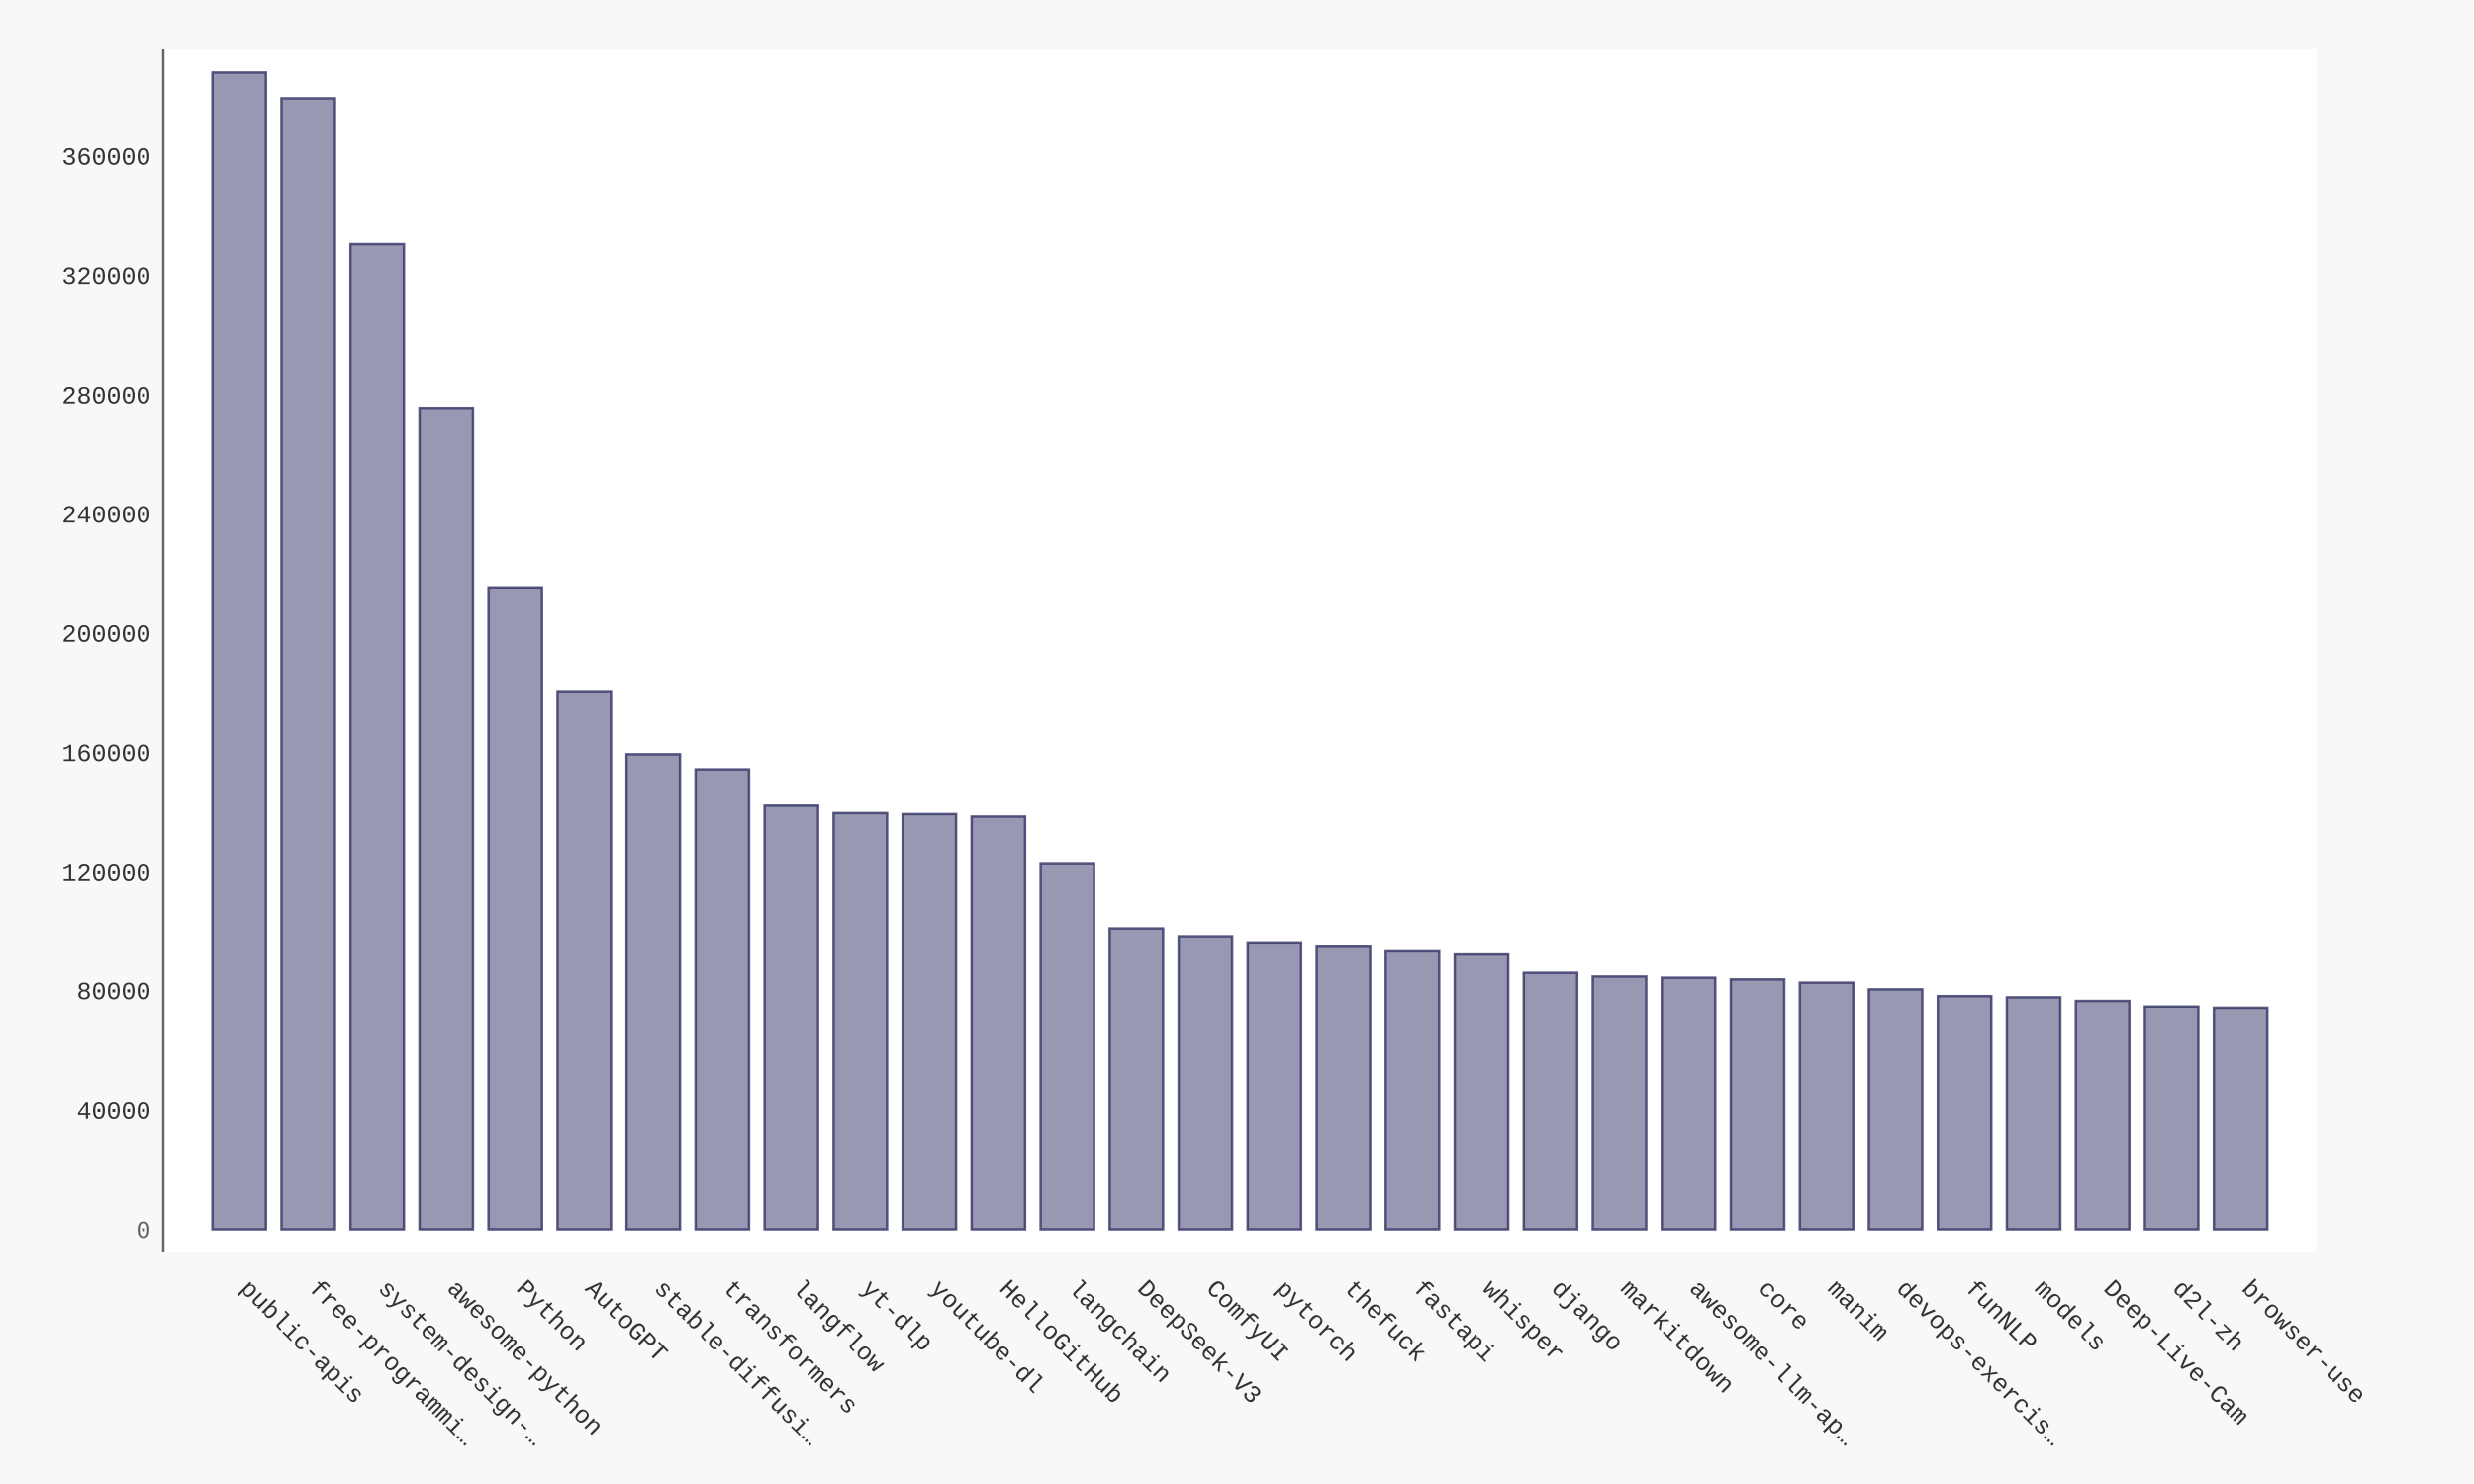
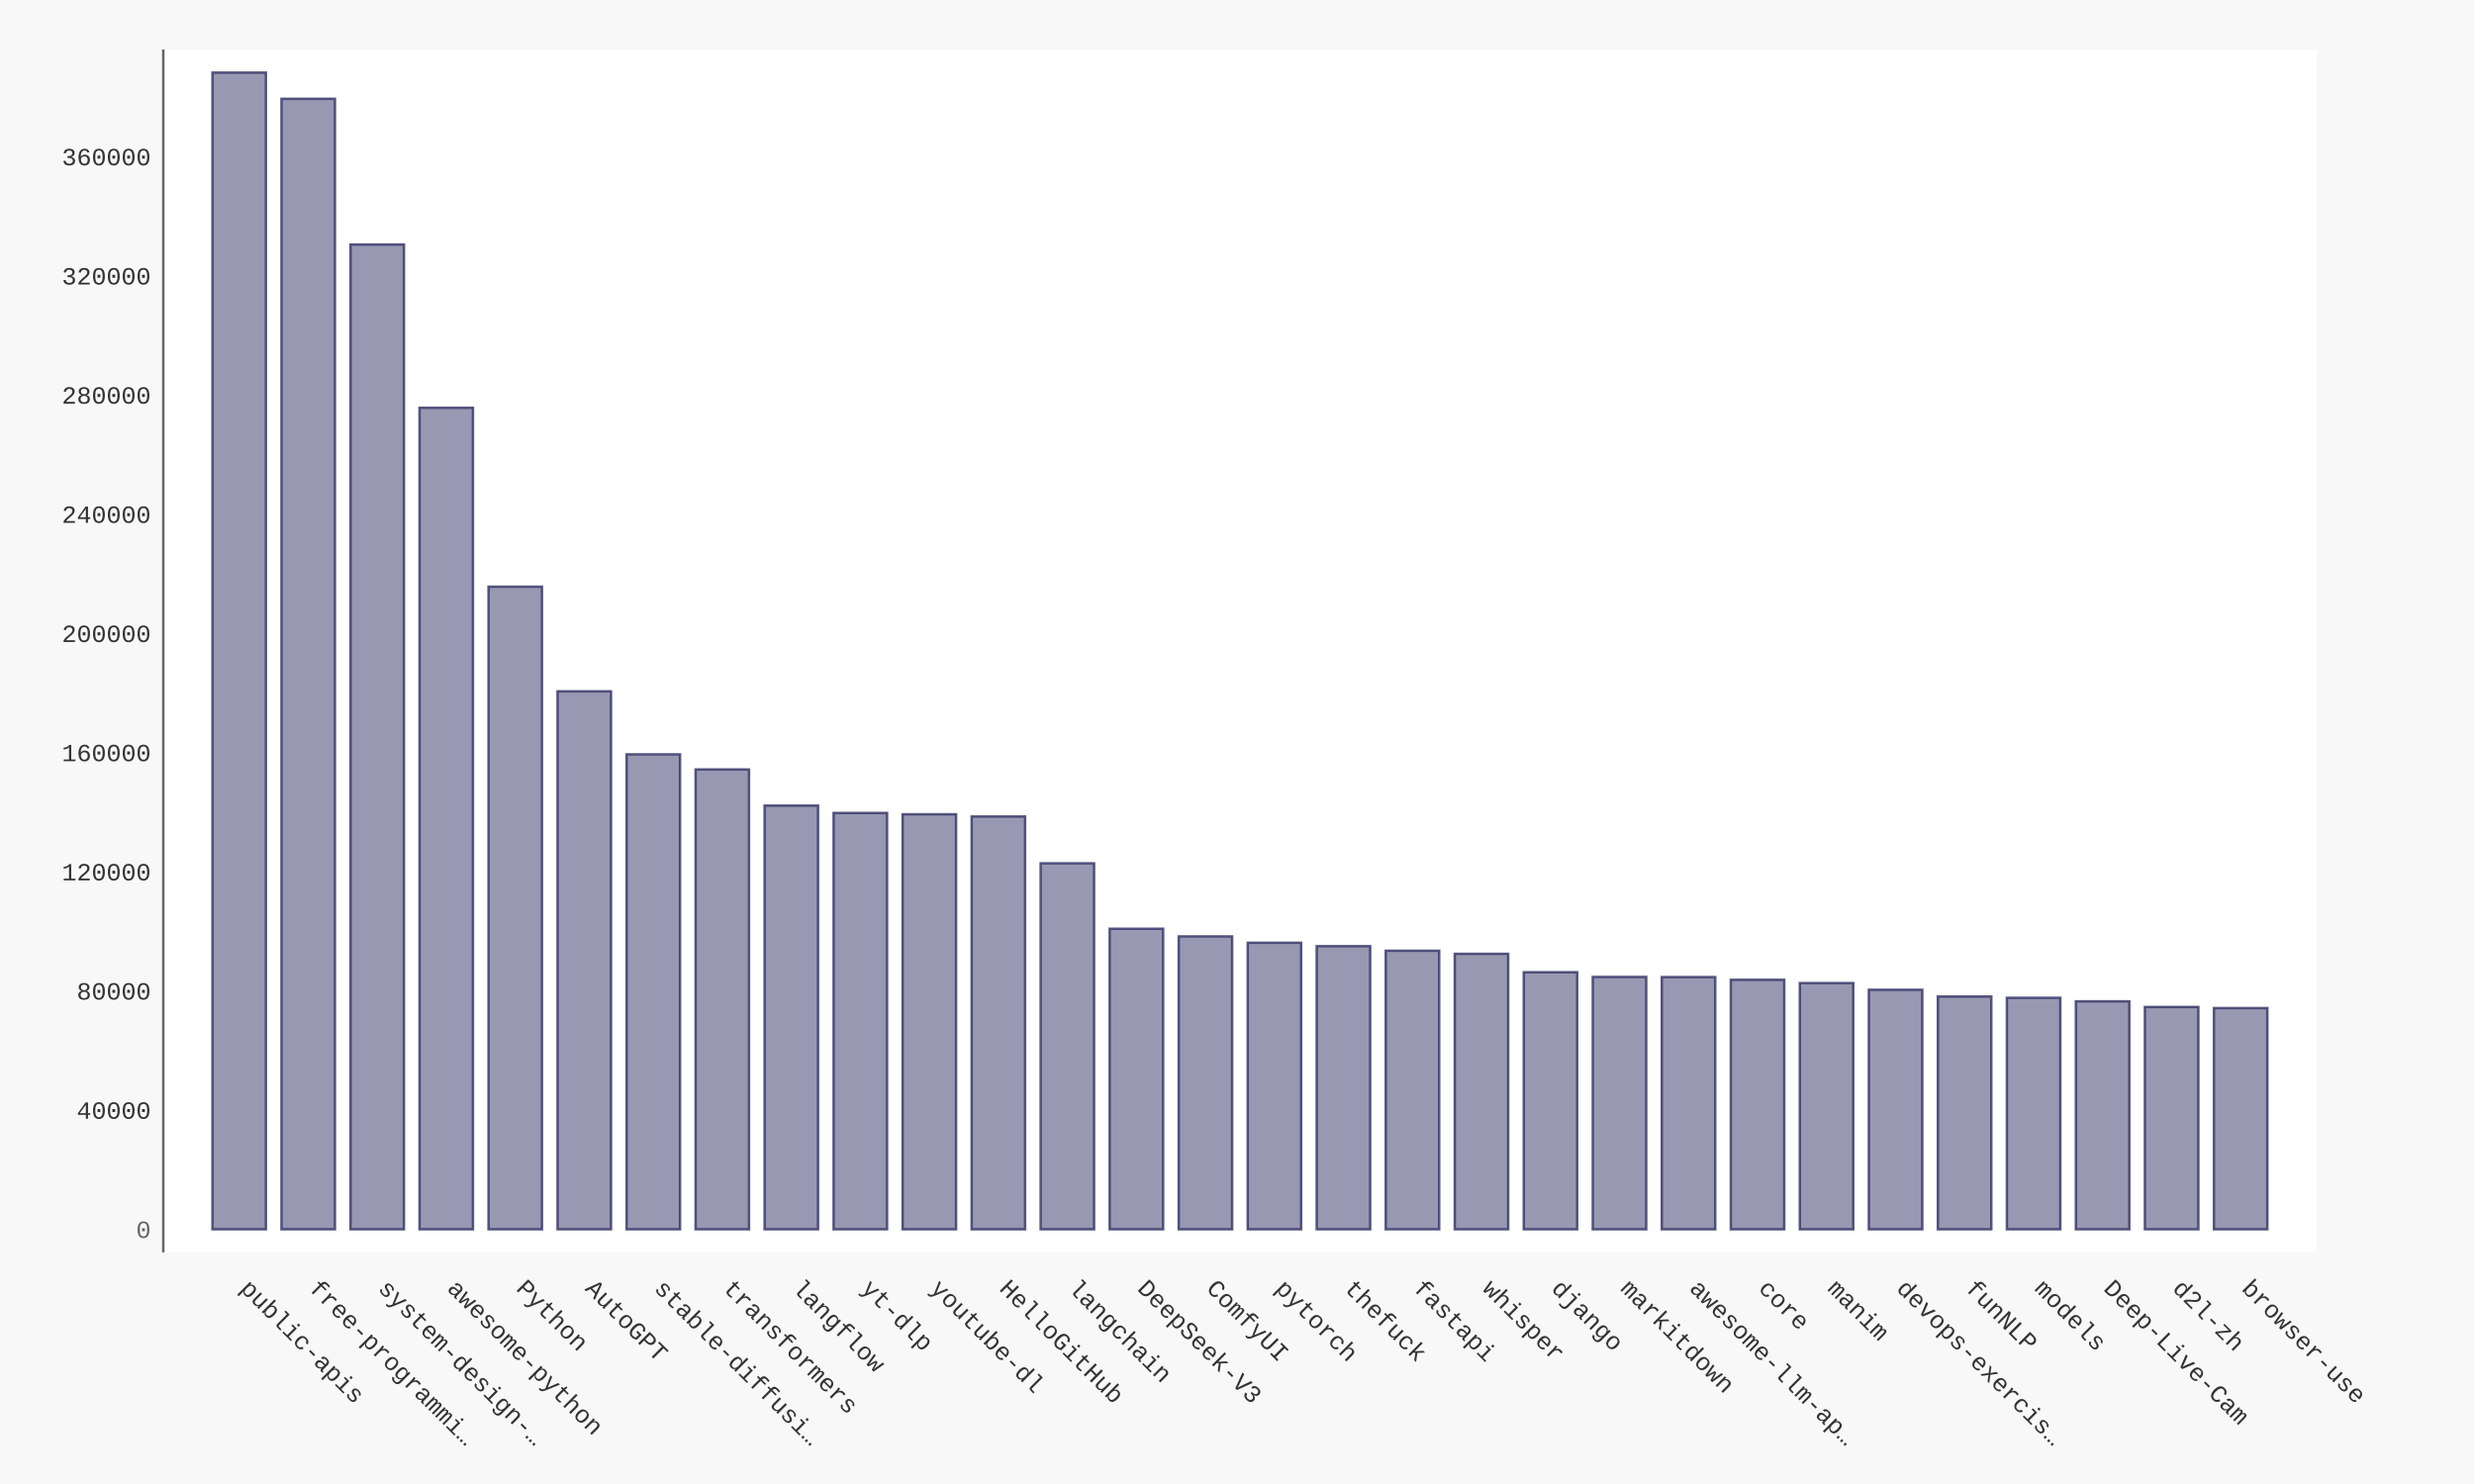
- <svg xmlns="http://www.w3.org/2000/svg" xmlns:xlink="http://www.w3.org/1999/xlink" id="chart-19e13bdf-3bf0-46bf-a65e-715833c5254e" class="pygal-chart" viewBox="0 0 1000 600">
+ <svg xmlns="http://www.w3.org/2000/svg" xmlns:xlink="http://www.w3.org/1999/xlink" id="chart-ed2fac2c-ab33-4f0c-8758-7cd9c2f0e14f" class="pygal-chart" viewBox="0 0 1000 600">
  <defs>
-     <style type="text/css">#chart-19e13bdf-3bf0-46bf-a65e-715833c5254e{-webkit-user-select:none;-webkit-font-smoothing:antialiased;font-family:Consolas,"Liberation Mono",Menlo,Courier,monospace}#chart-19e13bdf-3bf0-46bf-a65e-715833c5254e .title{font-family:Consolas,"Liberation Mono",Menlo,Courier,monospace;font-size:16px}#chart-19e13bdf-3bf0-46bf-a65e-715833c5254e .legends .legend text{font-family:Consolas,"Liberation Mono",Menlo,Courier,monospace;font-size:14px}#chart-19e13bdf-3bf0-46bf-a65e-715833c5254e .axis text{font-family:Consolas,"Liberation Mono",Menlo,Courier,monospace;font-size:10px}#chart-19e13bdf-3bf0-46bf-a65e-715833c5254e .axis text.major{font-family:Consolas,"Liberation Mono",Menlo,Courier,monospace;font-size:10px}#chart-19e13bdf-3bf0-46bf-a65e-715833c5254e .text-overlay text.value{font-family:Consolas,"Liberation Mono",Menlo,Courier,monospace;font-size:16px}#chart-19e13bdf-3bf0-46bf-a65e-715833c5254e .text-overlay text.label{font-family:Consolas,"Liberation Mono",Menlo,Courier,monospace;font-size:10px}#chart-19e13bdf-3bf0-46bf-a65e-715833c5254e .tooltip{font-family:Consolas,"Liberation Mono",Menlo,Courier,monospace;font-size:14px}#chart-19e13bdf-3bf0-46bf-a65e-715833c5254e text.no_data{font-family:Consolas,"Liberation Mono",Menlo,Courier,monospace;font-size:64px}
- #chart-19e13bdf-3bf0-46bf-a65e-715833c5254e{background-color:#f8f8f8}#chart-19e13bdf-3bf0-46bf-a65e-715833c5254e path,#chart-19e13bdf-3bf0-46bf-a65e-715833c5254e line,#chart-19e13bdf-3bf0-46bf-a65e-715833c5254e rect,#chart-19e13bdf-3bf0-46bf-a65e-715833c5254e circle{-webkit-transition:250ms ease-in;-moz-transition:250ms ease-in;transition:250ms ease-in}#chart-19e13bdf-3bf0-46bf-a65e-715833c5254e .graph &gt; .background{fill:#f8f8f8}#chart-19e13bdf-3bf0-46bf-a65e-715833c5254e .plot &gt; .background{fill:#ffffff}#chart-19e13bdf-3bf0-46bf-a65e-715833c5254e .graph{fill:#333}#chart-19e13bdf-3bf0-46bf-a65e-715833c5254e text.no_data{fill:#666}#chart-19e13bdf-3bf0-46bf-a65e-715833c5254e .title{fill:#666}#chart-19e13bdf-3bf0-46bf-a65e-715833c5254e .legends .legend text{fill:#333}#chart-19e13bdf-3bf0-46bf-a65e-715833c5254e .legends .legend:hover text{fill:#666}#chart-19e13bdf-3bf0-46bf-a65e-715833c5254e .axis .line{stroke:#666}#chart-19e13bdf-3bf0-46bf-a65e-715833c5254e .axis .guide.line{stroke:rgba(0,0,0,0.5)}#chart-19e13bdf-3bf0-46bf-a65e-715833c5254e .axis .major.line{stroke:#333}#chart-19e13bdf-3bf0-46bf-a65e-715833c5254e .axis text.major{fill:#666}#chart-19e13bdf-3bf0-46bf-a65e-715833c5254e .axis.y .guides:hover .guide.line,#chart-19e13bdf-3bf0-46bf-a65e-715833c5254e .line-graph .axis.x .guides:hover .guide.line,#chart-19e13bdf-3bf0-46bf-a65e-715833c5254e .stackedline-graph .axis.x .guides:hover .guide.line,#chart-19e13bdf-3bf0-46bf-a65e-715833c5254e .xy-graph .axis.x .guides:hover .guide.line{stroke:#666}#chart-19e13bdf-3bf0-46bf-a65e-715833c5254e .axis .guides:hover text{fill:#666}#chart-19e13bdf-3bf0-46bf-a65e-715833c5254e .reactive{fill-opacity:.5;stroke-opacity:.8;stroke-width:1}#chart-19e13bdf-3bf0-46bf-a65e-715833c5254e .ci{stroke:#333}#chart-19e13bdf-3bf0-46bf-a65e-715833c5254e .reactive.active,#chart-19e13bdf-3bf0-46bf-a65e-715833c5254e .active .reactive{fill-opacity:.9;stroke-opacity:.9;stroke-width:4}#chart-19e13bdf-3bf0-46bf-a65e-715833c5254e .ci .reactive.active{stroke-width:1.5}#chart-19e13bdf-3bf0-46bf-a65e-715833c5254e .series text{fill:#666}#chart-19e13bdf-3bf0-46bf-a65e-715833c5254e .tooltip rect{fill:#ffffff;stroke:#666;-webkit-transition:opacity 250ms ease-in;-moz-transition:opacity 250ms ease-in;transition:opacity 250ms ease-in}#chart-19e13bdf-3bf0-46bf-a65e-715833c5254e .tooltip .label{fill:#333}#chart-19e13bdf-3bf0-46bf-a65e-715833c5254e .tooltip .label{fill:#333}#chart-19e13bdf-3bf0-46bf-a65e-715833c5254e .tooltip .legend{font-size:.8em;fill:rgba(0,0,0,0.5)}#chart-19e13bdf-3bf0-46bf-a65e-715833c5254e .tooltip .x_label{font-size:.6em;fill:#666}#chart-19e13bdf-3bf0-46bf-a65e-715833c5254e .tooltip .xlink{font-size:.5em;text-decoration:underline}#chart-19e13bdf-3bf0-46bf-a65e-715833c5254e .tooltip .value{font-size:1.5em}#chart-19e13bdf-3bf0-46bf-a65e-715833c5254e .bound{font-size:.5em}#chart-19e13bdf-3bf0-46bf-a65e-715833c5254e .max-value{font-size:.75em;fill:rgba(0,0,0,0.5)}#chart-19e13bdf-3bf0-46bf-a65e-715833c5254e .map-element{fill:#ffffff;stroke:rgba(0,0,0,0.5) !important}#chart-19e13bdf-3bf0-46bf-a65e-715833c5254e .map-element .reactive{fill-opacity:inherit;stroke-opacity:inherit}#chart-19e13bdf-3bf0-46bf-a65e-715833c5254e .color-0,#chart-19e13bdf-3bf0-46bf-a65e-715833c5254e .color-0 a:visited{stroke:#333366;fill:#333366}#chart-19e13bdf-3bf0-46bf-a65e-715833c5254e .text-overlay .color-0 text{fill:black}
- #chart-19e13bdf-3bf0-46bf-a65e-715833c5254e text.no_data{text-anchor:middle}#chart-19e13bdf-3bf0-46bf-a65e-715833c5254e .guide.line{fill:none}#chart-19e13bdf-3bf0-46bf-a65e-715833c5254e .centered{text-anchor:middle}#chart-19e13bdf-3bf0-46bf-a65e-715833c5254e .title{text-anchor:middle}#chart-19e13bdf-3bf0-46bf-a65e-715833c5254e .legends .legend text{fill-opacity:1}#chart-19e13bdf-3bf0-46bf-a65e-715833c5254e .axis.x text{text-anchor:middle}#chart-19e13bdf-3bf0-46bf-a65e-715833c5254e .axis.x:not(.web) text[transform]{text-anchor:start}#chart-19e13bdf-3bf0-46bf-a65e-715833c5254e .axis.x:not(.web) text[transform].backwards{text-anchor:end}#chart-19e13bdf-3bf0-46bf-a65e-715833c5254e .axis.y text{text-anchor:end}#chart-19e13bdf-3bf0-46bf-a65e-715833c5254e .axis.y text[transform].backwards{text-anchor:start}#chart-19e13bdf-3bf0-46bf-a65e-715833c5254e .axis.y2 text{text-anchor:start}#chart-19e13bdf-3bf0-46bf-a65e-715833c5254e .axis.y2 text[transform].backwards{text-anchor:end}#chart-19e13bdf-3bf0-46bf-a65e-715833c5254e .axis .guide.line{stroke-dasharray:4,4;stroke:black}#chart-19e13bdf-3bf0-46bf-a65e-715833c5254e .axis .major.guide.line{stroke-dasharray:6,6;stroke:black}#chart-19e13bdf-3bf0-46bf-a65e-715833c5254e .horizontal .axis.y .guide.line,#chart-19e13bdf-3bf0-46bf-a65e-715833c5254e .horizontal .axis.y2 .guide.line,#chart-19e13bdf-3bf0-46bf-a65e-715833c5254e .vertical .axis.x .guide.line{opacity:0}#chart-19e13bdf-3bf0-46bf-a65e-715833c5254e .horizontal .axis.always_show .guide.line,#chart-19e13bdf-3bf0-46bf-a65e-715833c5254e .vertical .axis.always_show .guide.line{opacity:1 !important}#chart-19e13bdf-3bf0-46bf-a65e-715833c5254e .axis.y .guides:hover .guide.line,#chart-19e13bdf-3bf0-46bf-a65e-715833c5254e .axis.y2 .guides:hover .guide.line,#chart-19e13bdf-3bf0-46bf-a65e-715833c5254e .axis.x .guides:hover .guide.line{opacity:1}#chart-19e13bdf-3bf0-46bf-a65e-715833c5254e .axis .guides:hover text{opacity:1}#chart-19e13bdf-3bf0-46bf-a65e-715833c5254e .nofill{fill:none}#chart-19e13bdf-3bf0-46bf-a65e-715833c5254e .subtle-fill{fill-opacity:.2}#chart-19e13bdf-3bf0-46bf-a65e-715833c5254e .dot{stroke-width:1px;fill-opacity:1;stroke-opacity:1}#chart-19e13bdf-3bf0-46bf-a65e-715833c5254e .dot.active{stroke-width:5px}#chart-19e13bdf-3bf0-46bf-a65e-715833c5254e .dot.negative{fill:transparent}#chart-19e13bdf-3bf0-46bf-a65e-715833c5254e text,#chart-19e13bdf-3bf0-46bf-a65e-715833c5254e tspan{stroke:none !important}#chart-19e13bdf-3bf0-46bf-a65e-715833c5254e .series text.active{opacity:1}#chart-19e13bdf-3bf0-46bf-a65e-715833c5254e .tooltip rect{fill-opacity:.95;stroke-width:.5}#chart-19e13bdf-3bf0-46bf-a65e-715833c5254e .tooltip text{fill-opacity:1}#chart-19e13bdf-3bf0-46bf-a65e-715833c5254e .showable{visibility:hidden}#chart-19e13bdf-3bf0-46bf-a65e-715833c5254e .showable.shown{visibility:visible}#chart-19e13bdf-3bf0-46bf-a65e-715833c5254e .gauge-background{fill:rgba(229,229,229,1);stroke:none}#chart-19e13bdf-3bf0-46bf-a65e-715833c5254e .bg-lines{stroke:#f8f8f8;stroke-width:2px}</style>
+     <style type="text/css">#chart-ed2fac2c-ab33-4f0c-8758-7cd9c2f0e14f{-webkit-user-select:none;-webkit-font-smoothing:antialiased;font-family:Consolas,"Liberation Mono",Menlo,Courier,monospace}#chart-ed2fac2c-ab33-4f0c-8758-7cd9c2f0e14f .title{font-family:Consolas,"Liberation Mono",Menlo,Courier,monospace;font-size:16px}#chart-ed2fac2c-ab33-4f0c-8758-7cd9c2f0e14f .legends .legend text{font-family:Consolas,"Liberation Mono",Menlo,Courier,monospace;font-size:14px}#chart-ed2fac2c-ab33-4f0c-8758-7cd9c2f0e14f .axis text{font-family:Consolas,"Liberation Mono",Menlo,Courier,monospace;font-size:10px}#chart-ed2fac2c-ab33-4f0c-8758-7cd9c2f0e14f .axis text.major{font-family:Consolas,"Liberation Mono",Menlo,Courier,monospace;font-size:10px}#chart-ed2fac2c-ab33-4f0c-8758-7cd9c2f0e14f .text-overlay text.value{font-family:Consolas,"Liberation Mono",Menlo,Courier,monospace;font-size:16px}#chart-ed2fac2c-ab33-4f0c-8758-7cd9c2f0e14f .text-overlay text.label{font-family:Consolas,"Liberation Mono",Menlo,Courier,monospace;font-size:10px}#chart-ed2fac2c-ab33-4f0c-8758-7cd9c2f0e14f .tooltip{font-family:Consolas,"Liberation Mono",Menlo,Courier,monospace;font-size:14px}#chart-ed2fac2c-ab33-4f0c-8758-7cd9c2f0e14f text.no_data{font-family:Consolas,"Liberation Mono",Menlo,Courier,monospace;font-size:64px}
+ #chart-ed2fac2c-ab33-4f0c-8758-7cd9c2f0e14f{background-color:#f8f8f8}#chart-ed2fac2c-ab33-4f0c-8758-7cd9c2f0e14f path,#chart-ed2fac2c-ab33-4f0c-8758-7cd9c2f0e14f line,#chart-ed2fac2c-ab33-4f0c-8758-7cd9c2f0e14f rect,#chart-ed2fac2c-ab33-4f0c-8758-7cd9c2f0e14f circle{-webkit-transition:250ms ease-in;-moz-transition:250ms ease-in;transition:250ms ease-in}#chart-ed2fac2c-ab33-4f0c-8758-7cd9c2f0e14f .graph &gt; .background{fill:#f8f8f8}#chart-ed2fac2c-ab33-4f0c-8758-7cd9c2f0e14f .plot &gt; .background{fill:#ffffff}#chart-ed2fac2c-ab33-4f0c-8758-7cd9c2f0e14f .graph{fill:#333}#chart-ed2fac2c-ab33-4f0c-8758-7cd9c2f0e14f text.no_data{fill:#666}#chart-ed2fac2c-ab33-4f0c-8758-7cd9c2f0e14f .title{fill:#666}#chart-ed2fac2c-ab33-4f0c-8758-7cd9c2f0e14f .legends .legend text{fill:#333}#chart-ed2fac2c-ab33-4f0c-8758-7cd9c2f0e14f .legends .legend:hover text{fill:#666}#chart-ed2fac2c-ab33-4f0c-8758-7cd9c2f0e14f .axis .line{stroke:#666}#chart-ed2fac2c-ab33-4f0c-8758-7cd9c2f0e14f .axis .guide.line{stroke:rgba(0,0,0,0.5)}#chart-ed2fac2c-ab33-4f0c-8758-7cd9c2f0e14f .axis .major.line{stroke:#333}#chart-ed2fac2c-ab33-4f0c-8758-7cd9c2f0e14f .axis text.major{fill:#666}#chart-ed2fac2c-ab33-4f0c-8758-7cd9c2f0e14f .axis.y .guides:hover .guide.line,#chart-ed2fac2c-ab33-4f0c-8758-7cd9c2f0e14f .line-graph .axis.x .guides:hover .guide.line,#chart-ed2fac2c-ab33-4f0c-8758-7cd9c2f0e14f .stackedline-graph .axis.x .guides:hover .guide.line,#chart-ed2fac2c-ab33-4f0c-8758-7cd9c2f0e14f .xy-graph .axis.x .guides:hover .guide.line{stroke:#666}#chart-ed2fac2c-ab33-4f0c-8758-7cd9c2f0e14f .axis .guides:hover text{fill:#666}#chart-ed2fac2c-ab33-4f0c-8758-7cd9c2f0e14f .reactive{fill-opacity:.5;stroke-opacity:.8;stroke-width:1}#chart-ed2fac2c-ab33-4f0c-8758-7cd9c2f0e14f .ci{stroke:#333}#chart-ed2fac2c-ab33-4f0c-8758-7cd9c2f0e14f .reactive.active,#chart-ed2fac2c-ab33-4f0c-8758-7cd9c2f0e14f .active .reactive{fill-opacity:.9;stroke-opacity:.9;stroke-width:4}#chart-ed2fac2c-ab33-4f0c-8758-7cd9c2f0e14f .ci .reactive.active{stroke-width:1.5}#chart-ed2fac2c-ab33-4f0c-8758-7cd9c2f0e14f .series text{fill:#666}#chart-ed2fac2c-ab33-4f0c-8758-7cd9c2f0e14f .tooltip rect{fill:#ffffff;stroke:#666;-webkit-transition:opacity 250ms ease-in;-moz-transition:opacity 250ms ease-in;transition:opacity 250ms ease-in}#chart-ed2fac2c-ab33-4f0c-8758-7cd9c2f0e14f .tooltip .label{fill:#333}#chart-ed2fac2c-ab33-4f0c-8758-7cd9c2f0e14f .tooltip .label{fill:#333}#chart-ed2fac2c-ab33-4f0c-8758-7cd9c2f0e14f .tooltip .legend{font-size:.8em;fill:rgba(0,0,0,0.5)}#chart-ed2fac2c-ab33-4f0c-8758-7cd9c2f0e14f .tooltip .x_label{font-size:.6em;fill:#666}#chart-ed2fac2c-ab33-4f0c-8758-7cd9c2f0e14f .tooltip .xlink{font-size:.5em;text-decoration:underline}#chart-ed2fac2c-ab33-4f0c-8758-7cd9c2f0e14f .tooltip .value{font-size:1.5em}#chart-ed2fac2c-ab33-4f0c-8758-7cd9c2f0e14f .bound{font-size:.5em}#chart-ed2fac2c-ab33-4f0c-8758-7cd9c2f0e14f .max-value{font-size:.75em;fill:rgba(0,0,0,0.5)}#chart-ed2fac2c-ab33-4f0c-8758-7cd9c2f0e14f .map-element{fill:#ffffff;stroke:rgba(0,0,0,0.5) !important}#chart-ed2fac2c-ab33-4f0c-8758-7cd9c2f0e14f .map-element .reactive{fill-opacity:inherit;stroke-opacity:inherit}#chart-ed2fac2c-ab33-4f0c-8758-7cd9c2f0e14f .color-0,#chart-ed2fac2c-ab33-4f0c-8758-7cd9c2f0e14f .color-0 a:visited{stroke:#333366;fill:#333366}#chart-ed2fac2c-ab33-4f0c-8758-7cd9c2f0e14f .text-overlay .color-0 text{fill:black}
+ #chart-ed2fac2c-ab33-4f0c-8758-7cd9c2f0e14f text.no_data{text-anchor:middle}#chart-ed2fac2c-ab33-4f0c-8758-7cd9c2f0e14f .guide.line{fill:none}#chart-ed2fac2c-ab33-4f0c-8758-7cd9c2f0e14f .centered{text-anchor:middle}#chart-ed2fac2c-ab33-4f0c-8758-7cd9c2f0e14f .title{text-anchor:middle}#chart-ed2fac2c-ab33-4f0c-8758-7cd9c2f0e14f .legends .legend text{fill-opacity:1}#chart-ed2fac2c-ab33-4f0c-8758-7cd9c2f0e14f .axis.x text{text-anchor:middle}#chart-ed2fac2c-ab33-4f0c-8758-7cd9c2f0e14f .axis.x:not(.web) text[transform]{text-anchor:start}#chart-ed2fac2c-ab33-4f0c-8758-7cd9c2f0e14f .axis.x:not(.web) text[transform].backwards{text-anchor:end}#chart-ed2fac2c-ab33-4f0c-8758-7cd9c2f0e14f .axis.y text{text-anchor:end}#chart-ed2fac2c-ab33-4f0c-8758-7cd9c2f0e14f .axis.y text[transform].backwards{text-anchor:start}#chart-ed2fac2c-ab33-4f0c-8758-7cd9c2f0e14f .axis.y2 text{text-anchor:start}#chart-ed2fac2c-ab33-4f0c-8758-7cd9c2f0e14f .axis.y2 text[transform].backwards{text-anchor:end}#chart-ed2fac2c-ab33-4f0c-8758-7cd9c2f0e14f .axis .guide.line{stroke-dasharray:4,4;stroke:black}#chart-ed2fac2c-ab33-4f0c-8758-7cd9c2f0e14f .axis .major.guide.line{stroke-dasharray:6,6;stroke:black}#chart-ed2fac2c-ab33-4f0c-8758-7cd9c2f0e14f .horizontal .axis.y .guide.line,#chart-ed2fac2c-ab33-4f0c-8758-7cd9c2f0e14f .horizontal .axis.y2 .guide.line,#chart-ed2fac2c-ab33-4f0c-8758-7cd9c2f0e14f .vertical .axis.x .guide.line{opacity:0}#chart-ed2fac2c-ab33-4f0c-8758-7cd9c2f0e14f .horizontal .axis.always_show .guide.line,#chart-ed2fac2c-ab33-4f0c-8758-7cd9c2f0e14f .vertical .axis.always_show .guide.line{opacity:1 !important}#chart-ed2fac2c-ab33-4f0c-8758-7cd9c2f0e14f .axis.y .guides:hover .guide.line,#chart-ed2fac2c-ab33-4f0c-8758-7cd9c2f0e14f .axis.y2 .guides:hover .guide.line,#chart-ed2fac2c-ab33-4f0c-8758-7cd9c2f0e14f .axis.x .guides:hover .guide.line{opacity:1}#chart-ed2fac2c-ab33-4f0c-8758-7cd9c2f0e14f .axis .guides:hover text{opacity:1}#chart-ed2fac2c-ab33-4f0c-8758-7cd9c2f0e14f .nofill{fill:none}#chart-ed2fac2c-ab33-4f0c-8758-7cd9c2f0e14f .subtle-fill{fill-opacity:.2}#chart-ed2fac2c-ab33-4f0c-8758-7cd9c2f0e14f .dot{stroke-width:1px;fill-opacity:1;stroke-opacity:1}#chart-ed2fac2c-ab33-4f0c-8758-7cd9c2f0e14f .dot.active{stroke-width:5px}#chart-ed2fac2c-ab33-4f0c-8758-7cd9c2f0e14f .dot.negative{fill:transparent}#chart-ed2fac2c-ab33-4f0c-8758-7cd9c2f0e14f text,#chart-ed2fac2c-ab33-4f0c-8758-7cd9c2f0e14f tspan{stroke:none !important}#chart-ed2fac2c-ab33-4f0c-8758-7cd9c2f0e14f .series text.active{opacity:1}#chart-ed2fac2c-ab33-4f0c-8758-7cd9c2f0e14f .tooltip rect{fill-opacity:.95;stroke-width:.5}#chart-ed2fac2c-ab33-4f0c-8758-7cd9c2f0e14f .tooltip text{fill-opacity:1}#chart-ed2fac2c-ab33-4f0c-8758-7cd9c2f0e14f .showable{visibility:hidden}#chart-ed2fac2c-ab33-4f0c-8758-7cd9c2f0e14f .showable.shown{visibility:visible}#chart-ed2fac2c-ab33-4f0c-8758-7cd9c2f0e14f .gauge-background{fill:rgba(229,229,229,1);stroke:none}#chart-ed2fac2c-ab33-4f0c-8758-7cd9c2f0e14f .bg-lines{stroke:#f8f8f8;stroke-width:2px}</style>
  </defs>
  <g class="graph bar-graph vertical">
    <rect x="0" y="0" width="1000" height="600" class="background" />
    <g transform="translate(66, 20)" class="plot">
      <rect x="0" y="0" width="870.36" height="486.36" class="background" />
      <g class="axis y">
        <g class="guides">
          <text x="-5" y="480.507" class="major">0</text>
        </g>
        <g class="guides">
-           <text x="-5" y="432.3" class="">40000</text>
-         </g>
-         <g class="guides">
-           <text x="-5" y="384.093" class="">80000</text>
-         </g>
-         <g class="guides">
-           <text x="-5" y="335.887" class="">120000</text>
-         </g>
-         <g class="guides">
-           <text x="-5" y="287.68" class="">160000</text>
-         </g>
-         <g class="guides">
-           <text x="-5" y="239.473" class="">200000</text>
-         </g>
-         <g class="guides">
-           <text x="-5" y="191.266" class="">240000</text>
-         </g>
-         <g class="guides">
-           <text x="-5" y="143.059" class="">280000</text>
-         </g>
-         <g class="guides">
-           <text x="-5" y="94.852" class="">320000</text>
-         </g>
-         <g class="guides">
-           <text x="-5" y="46.645" class="">360000</text>
+           <text x="-5" y="432.321" class="">40000</text>
+         </g>
+         <g class="guides">
+           <text x="-5" y="384.135" class="">80000</text>
+         </g>
+         <g class="guides">
+           <text x="-5" y="335.949" class="">120000</text>
+         </g>
+         <g class="guides">
+           <text x="-5" y="287.764" class="">160000</text>
+         </g>
+         <g class="guides">
+           <text x="-5" y="239.578" class="">200000</text>
+         </g>
+         <g class="guides">
+           <text x="-5" y="191.392" class="">240000</text>
+         </g>
+         <g class="guides">
+           <text x="-5" y="143.206" class="">280000</text>
+         </g>
+         <g class="guides">
+           <text x="-5" y="95.02" class="">320000</text>
+         </g>
+         <g class="guides">
+           <text x="-5" y="46.834" class="">360000</text>
        </g>
      </g>
      <g class="axis x">
        <path d="M0 0 v486.36" class="line" />
        <g class="guides">
          <path d="M30.686 0 v486.36" class="guide line" />
          <text x="30.686" y="501.36" class="" transform="rotate(45 30.68578 501.3604)">public-apis</text>
        </g>
        <g class="guides">
          <path d="M58.582 0 v486.36" class="guide line" />
          <text x="58.582" y="501.36" class="" transform="rotate(45 58.58195 501.3604)">free-programmi…</text>
        </g>
        <g class="guides">
          <path d="M86.478 0 v486.36" class="guide line" />
          <text x="86.478" y="501.36" class="" transform="rotate(45 86.47812 501.3604)">system-design-…</text>
        </g>
        <g class="guides">
          <path d="M114.374 0 v486.36" class="guide line" />
          <text x="114.374" y="501.36" class="" transform="rotate(45 114.3743 501.3604)">awesome-python</text>
        </g>
        <g class="guides">
          <path d="M142.27 0 v486.36" class="guide line" />
          <text x="142.27" y="501.36" class="" transform="rotate(45 142.2704 501.3604)">Python</text>
        </g>
        <g class="guides">
          <path d="M170.167 0 v486.36" class="guide line" />
          <text x="170.167" y="501.36" class="" transform="rotate(45 170.1666 501.3604)">AutoGPT</text>
        </g>
        <g class="guides">
          <path d="M198.063 0 v486.36" class="guide line" />
          <text x="198.063" y="501.36" class="" transform="rotate(45 198.0628 501.3604)">stable-diffusi…</text>
        </g>
        <g class="guides">
          <path d="M225.959 0 v486.36" class="guide line" />
          <text x="225.959" y="501.36" class="" transform="rotate(45 225.9589 501.3604)">transformers</text>
        </g>
        <g class="guides">
          <path d="M253.855 0 v486.36" class="guide line" />
          <text x="253.855" y="501.36" class="" transform="rotate(45 253.8551 501.3604)">langflow</text>
        </g>
        <g class="guides">
          <path d="M281.751 0 v486.36" class="guide line" />
          <text x="281.751" y="501.36" class="" transform="rotate(45 281.7513 501.3604)">yt-dlp</text>
        </g>
        <g class="guides">
          <path d="M309.647 0 v486.36" class="guide line" />
          <text x="309.647" y="501.36" class="" transform="rotate(45 309.6474 501.3604)">youtube-dl</text>
        </g>
        <g class="guides">
          <path d="M337.544 0 v486.36" class="guide line" />
          <text x="337.544" y="501.36" class="" transform="rotate(45 337.5436 501.3604)">HelloGitHub</text>
        </g>
        <g class="guides">
          <path d="M365.44 0 v486.36" class="guide line" />
          <text x="365.44" y="501.36" class="" transform="rotate(45 365.4398 501.3604)">langchain</text>
        </g>
        <g class="guides">
          <path d="M393.336 0 v486.36" class="guide line" />
          <text x="393.336" y="501.36" class="" transform="rotate(45 393.3359 501.3604)">DeepSeek-V3</text>
        </g>
        <g class="guides">
          <path d="M421.232 0 v486.36" class="guide line" />
          <text x="421.232" y="501.36" class="" transform="rotate(45 421.2321 501.3604)">ComfyUI</text>
        </g>
        <g class="guides">
          <path d="M449.128 0 v486.36" class="guide line" />
          <text x="449.128" y="501.36" class="" transform="rotate(45 449.1283 501.3604)">pytorch</text>
        </g>
        <g class="guides">
          <path d="M477.024 0 v486.36" class="guide line" />
          <text x="477.024" y="501.36" class="" transform="rotate(45 477.0244 501.3604)">thefuck</text>
        </g>
        <g class="guides">
          <path d="M504.921 0 v486.36" class="guide line" />
          <text x="504.921" y="501.36" class="" transform="rotate(45 504.9206 501.3604)">fastapi</text>
        </g>
        <g class="guides">
          <path d="M532.817 0 v486.36" class="guide line" />
          <text x="532.817" y="501.36" class="" transform="rotate(45 532.8168 501.3604)">whisper</text>
        </g>
        <g class="guides">
          <path d="M560.713 0 v486.36" class="guide line" />
          <text x="560.713" y="501.36" class="" transform="rotate(45 560.7129 501.3604)">django</text>
        </g>
        <g class="guides">
          <path d="M588.609 0 v486.36" class="guide line" />
          <text x="588.609" y="501.36" class="" transform="rotate(45 588.6091 501.3604)">markitdown</text>
        </g>
        <g class="guides">
          <path d="M616.505 0 v486.36" class="guide line" />
          <text x="616.505" y="501.36" class="" transform="rotate(45 616.5053 501.3604)">awesome-llm-ap…</text>
        </g>
        <g class="guides">
          <path d="M644.401 0 v486.36" class="guide line" />
          <text x="644.401" y="501.36" class="" transform="rotate(45 644.4014 501.3604)">core</text>
        </g>
        <g class="guides">
          <path d="M672.298 0 v486.36" class="guide line" />
          <text x="672.298" y="501.36" class="" transform="rotate(45 672.2976 501.3604)">manim</text>
        </g>
        <g class="guides">
          <path d="M700.194 0 v486.36" class="guide line" />
          <text x="700.194" y="501.36" class="" transform="rotate(45 700.1938 501.3604)">devops-exercis…</text>
        </g>
        <g class="guides">
          <path d="M728.09 0 v486.36" class="guide line" />
          <text x="728.09" y="501.36" class="" transform="rotate(45 728.0899 501.3604)">funNLP</text>
        </g>
        <g class="guides">
          <path d="M755.986 0 v486.36" class="guide line" />
          <text x="755.986" y="501.36" class="" transform="rotate(45 755.9861 501.3604)">models</text>
        </g>
        <g class="guides">
          <path d="M783.882 0 v486.36" class="guide line" />
          <text x="783.882" y="501.36" class="" transform="rotate(45 783.8823 501.3604)">Deep-Live-Cam</text>
        </g>
        <g class="guides">
          <path d="M811.778 0 v486.36" class="guide line" />
          <text x="811.778" y="501.36" class="" transform="rotate(45 811.7784 501.3604)">d2l-zh</text>
        </g>
        <g class="guides">
          <path d="M839.675 0 v486.36" class="guide line" />
          <text x="839.675" y="501.36" class="" transform="rotate(45 839.6746 501.3604)">browser-use</text>
        </g>
      </g>
      <g class="series serie-0 color-0">
        <g class="bars">
          <g class="bar">
            <a target="_blank" xlink:href="https://github.com/public-apis/public-apis">
              <rect x="19.884" y="9.353" rx="0" ry="0" width="21.603" height="467.654" class="rect reactive tooltip-trigger" />
            </a>
          </g>
          <g class="bar">
            <a target="_blank" xlink:href="https://github.com/EbookFoundation/free-programming-books">
-               <rect x="47.781" y="19.783" rx="0" ry="0" width="21.603" height="457.225" class="rect reactive tooltip-trigger" />
+               <rect x="47.781" y="19.942" rx="0" ry="0" width="21.603" height="457.065" class="rect reactive tooltip-trigger" />
            </a>
          </g>
          <g class="bar">
            <a target="_blank" xlink:href="https://github.com/donnemartin/system-design-primer">
-               <rect x="75.677" y="78.808" rx="0" ry="0" width="21.603" height="398.199" class="rect reactive tooltip-trigger" />
+               <rect x="75.677" y="78.866" rx="0" ry="0" width="21.603" height="398.141" class="rect reactive tooltip-trigger" />
            </a>
          </g>
          <g class="bar">
            <a target="_blank" xlink:href="https://github.com/vinta/awesome-python">
-               <rect x="103.573" y="144.882" rx="0" ry="0" width="21.603" height="332.125" class="rect reactive tooltip-trigger" />
+               <rect x="103.573" y="144.865" rx="0" ry="0" width="21.603" height="332.142" class="rect reactive tooltip-trigger" />
            </a>
          </g>
          <g class="bar">
            <a target="_blank" xlink:href="https://github.com/TheAlgorithms/Python">
-               <rect x="131.469" y="217.5" rx="0" ry="0" width="21.603" height="259.508" class="rect reactive tooltip-trigger" />
+               <rect x="131.469" y="217.202" rx="0" ry="0" width="21.603" height="259.805" class="rect reactive tooltip-trigger" />
            </a>
          </g>
          <g class="bar">
            <a target="_blank" xlink:href="https://github.com/Significant-Gravitas/AutoGPT">
-               <rect x="159.365" y="259.44" rx="0" ry="0" width="21.603" height="217.568" class="rect reactive tooltip-trigger" />
+               <rect x="159.365" y="259.51" rx="0" ry="0" width="21.603" height="217.497" class="rect reactive tooltip-trigger" />
            </a>
          </g>
          <g class="bar">
            <a target="_blank" xlink:href="https://github.com/AUTOMATIC1111/stable-diffusion-webui">
-               <rect x="187.261" y="284.958" rx="0" ry="0" width="21.603" height="192.049" class="rect reactive tooltip-trigger" />
+               <rect x="187.261" y="284.996" rx="0" ry="0" width="21.603" height="192.011" class="rect reactive tooltip-trigger" />
            </a>
          </g>
          <g class="bar">
            <a target="_blank" xlink:href="https://github.com/huggingface/transformers">
-               <rect x="215.158" y="291.049" rx="0" ry="0" width="21.603" height="185.958" class="rect reactive tooltip-trigger" />
+               <rect x="215.158" y="291.098" rx="0" ry="0" width="21.603" height="185.91" class="rect reactive tooltip-trigger" />
            </a>
          </g>
          <g class="bar">
            <a target="_blank" xlink:href="https://github.com/langflow-ai/langflow">
-               <rect x="243.054" y="305.735" rx="0" ry="0" width="21.603" height="171.272" class="rect reactive tooltip-trigger" />
+               <rect x="243.054" y="305.715" rx="0" ry="0" width="21.603" height="171.293" class="rect reactive tooltip-trigger" />
            </a>
          </g>
          <g class="bar">
            <a target="_blank" xlink:href="https://github.com/yt-dlp/yt-dlp">
-               <rect x="270.95" y="308.742" rx="0" ry="0" width="21.603" height="168.265" class="rect reactive tooltip-trigger" />
+               <rect x="270.95" y="308.689" rx="0" ry="0" width="21.603" height="168.318" class="rect reactive tooltip-trigger" />
            </a>
          </g>
          <g class="bar">
            <a target="_blank" xlink:href="https://github.com/ytdl-org/youtube-dl">
-               <rect x="298.846" y="309.165" rx="0" ry="0" width="21.603" height="167.842" class="rect reactive tooltip-trigger" />
+               <rect x="298.846" y="309.22" rx="0" ry="0" width="21.603" height="167.787" class="rect reactive tooltip-trigger" />
            </a>
          </g>
          <g class="bar">
            <a target="_blank" xlink:href="https://github.com/521xueweihan/HelloGitHub">
-               <rect x="326.742" y="310.17" rx="0" ry="0" width="21.603" height="166.837" class="rect reactive tooltip-trigger" />
+               <rect x="326.742" y="310.118" rx="0" ry="0" width="21.603" height="166.89" class="rect reactive tooltip-trigger" />
            </a>
          </g>
          <g class="bar">
            <a target="_blank" xlink:href="https://github.com/langchain-ai/langchain">
-               <rect x="354.638" y="329.039" rx="0" ry="0" width="21.603" height="147.969" class="rect reactive tooltip-trigger" />
+               <rect x="354.638" y="329.044" rx="0" ry="0" width="21.603" height="147.963" class="rect reactive tooltip-trigger" />
            </a>
          </g>
          <g class="bar">
            <a target="_blank" xlink:href="https://github.com/deepseek-ai/DeepSeek-V3">
-               <rect x="382.535" y="355.454" rx="0" ry="0" width="21.603" height="121.554" class="rect reactive tooltip-trigger" />
+               <rect x="382.535" y="355.5" rx="0" ry="0" width="21.603" height="121.507" class="rect reactive tooltip-trigger" />
            </a>
          </g>
          <g class="bar">
            <a target="_blank" xlink:href="https://github.com/comfyanonymous/ComfyUI">
-               <rect x="410.431" y="358.632" rx="0" ry="0" width="21.603" height="118.376" class="rect reactive tooltip-trigger" />
+               <rect x="410.431" y="358.595" rx="0" ry="0" width="21.603" height="118.412" class="rect reactive tooltip-trigger" />
            </a>
          </g>
          <g class="bar">
            <a target="_blank" xlink:href="https://github.com/pytorch/pytorch">
-               <rect x="438.327" y="361.124" rx="0" ry="0" width="21.603" height="115.883" class="rect reactive tooltip-trigger" />
+               <rect x="438.327" y="361.159" rx="0" ry="0" width="21.603" height="115.849" class="rect reactive tooltip-trigger" />
            </a>
          </g>
          <g class="bar">
            <a target="_blank" xlink:href="https://github.com/nvbn/thefuck">
-               <rect x="466.223" y="362.503" rx="0" ry="0" width="21.603" height="114.505" class="rect reactive tooltip-trigger" />
+               <rect x="466.223" y="362.544" rx="0" ry="0" width="21.603" height="114.463" class="rect reactive tooltip-trigger" />
            </a>
          </g>
          <g class="bar">
            <a target="_blank" xlink:href="https://github.com/fastapi/fastapi">
-               <rect x="494.119" y="364.366" rx="0" ry="0" width="21.603" height="112.642" class="rect reactive tooltip-trigger" />
+               <rect x="494.119" y="364.392" rx="0" ry="0" width="21.603" height="112.615" class="rect reactive tooltip-trigger" />
            </a>
          </g>
          <g class="bar">
            <a target="_blank" xlink:href="https://github.com/openai/whisper">
-               <rect x="522.015" y="365.636" rx="0" ry="0" width="21.603" height="111.371" class="rect reactive tooltip-trigger" />
+               <rect x="522.015" y="365.646" rx="0" ry="0" width="21.603" height="111.361" class="rect reactive tooltip-trigger" />
            </a>
          </g>
          <g class="bar">
            <a target="_blank" xlink:href="https://github.com/django/django">
-               <rect x="549.912" y="373.049" rx="0" ry="0" width="21.603" height="103.958" class="rect reactive tooltip-trigger" />
+               <rect x="549.912" y="373.082" rx="0" ry="0" width="21.603" height="103.925" class="rect reactive tooltip-trigger" />
            </a>
          </g>
          <g class="bar">
            <a target="_blank" xlink:href="https://github.com/microsoft/markitdown">
-               <rect x="577.808" y="374.956" rx="0" ry="0" width="21.603" height="102.052" class="rect reactive tooltip-trigger" />
+               <rect x="577.808" y="374.987" rx="0" ry="0" width="21.603" height="102.02" class="rect reactive tooltip-trigger" />
            </a>
          </g>
          <g class="bar">
            <a target="_blank" xlink:href="https://github.com/Shubhamsaboo/awesome-llm-apps">
-               <rect x="605.704" y="375.449" rx="0" ry="0" width="21.603" height="101.559" class="rect reactive tooltip-trigger" />
+               <rect x="605.704" y="375.045" rx="0" ry="0" width="21.603" height="101.963" class="rect reactive tooltip-trigger" />
            </a>
          </g>
          <g class="bar">
            <a target="_blank" xlink:href="https://github.com/home-assistant/core">
-               <rect x="633.6" y="376.126" rx="0" ry="0" width="21.603" height="100.881" class="rect reactive tooltip-trigger" />
+               <rect x="633.6" y="376.142" rx="0" ry="0" width="21.603" height="100.865" class="rect reactive tooltip-trigger" />
            </a>
          </g>
          <g class="bar">
            <a target="_blank" xlink:href="https://github.com/3b1b/manim">
-               <rect x="661.496" y="377.454" rx="0" ry="0" width="21.603" height="99.553" class="rect reactive tooltip-trigger" />
+               <rect x="661.496" y="377.471" rx="0" ry="0" width="21.603" height="99.536" class="rect reactive tooltip-trigger" />
            </a>
          </g>
          <g class="bar">
            <a target="_blank" xlink:href="https://github.com/bregman-arie/devops-exercises">
-               <rect x="689.392" y="380.145" rx="0" ry="0" width="21.603" height="96.862" class="rect reactive tooltip-trigger" />
+               <rect x="689.392" y="380.182" rx="0" ry="0" width="21.603" height="96.825" class="rect reactive tooltip-trigger" />
            </a>
          </g>
          <g class="bar">
            <a target="_blank" xlink:href="https://github.com/fighting41love/funNLP">
-               <rect x="717.289" y="382.883" rx="0" ry="0" width="21.603" height="94.124" class="rect reactive tooltip-trigger" />
+               <rect x="717.289" y="382.906" rx="0" ry="0" width="21.603" height="94.101" class="rect reactive tooltip-trigger" />
            </a>
          </g>
          <g class="bar">
            <a target="_blank" xlink:href="https://github.com/tensorflow/models">
-               <rect x="745.185" y="383.374" rx="0" ry="0" width="21.603" height="93.634" class="rect reactive tooltip-trigger" />
+               <rect x="745.185" y="383.415" rx="0" ry="0" width="21.603" height="93.593" class="rect reactive tooltip-trigger" />
            </a>
          </g>
          <g class="bar">
            <a target="_blank" xlink:href="https://github.com/hacksider/Deep-Live-Cam">
-               <rect x="773.081" y="384.826" rx="0" ry="0" width="21.603" height="92.181" class="rect reactive tooltip-trigger" />
+               <rect x="773.081" y="384.844" rx="0" ry="0" width="21.603" height="92.163" class="rect reactive tooltip-trigger" />
            </a>
          </g>
          <g class="bar">
            <a target="_blank" xlink:href="https://github.com/d2l-ai/d2l-zh">
-               <rect x="800.977" y="387.109" rx="0" ry="0" width="21.603" height="89.899" class="rect reactive tooltip-trigger" />
+               <rect x="800.977" y="387.133" rx="0" ry="0" width="21.603" height="89.874" class="rect reactive tooltip-trigger" />
            </a>
          </g>
          <g class="bar">
            <a target="_blank" xlink:href="https://github.com/browser-use/browser-use">
              <rect x="828.873" y="387.574" rx="0" ry="0" width="21.603" height="89.433" class="rect reactive tooltip-trigger" />
            </a>
          </g>
        </g>
      </g>
    </g>
    <g class="titles" />
    <g transform="translate(66, 20)" class="plot overlay">
      <g class="series serie-0 color-0" />
    </g>
    <g transform="translate(66, 20)" class="plot text-overlay">
      <g class="series serie-0 color-0" />
    </g>
    <g transform="translate(66, 20)" class="plot tooltip-overlay">
      <g transform="translate(0 0)" style="opacity: 0" class="tooltip">
        <rect rx="0" ry="0" width="0" height="0" class="tooltip-box" />
        <g class="text" />
      </g>
    </g>
  </g>
</svg>
